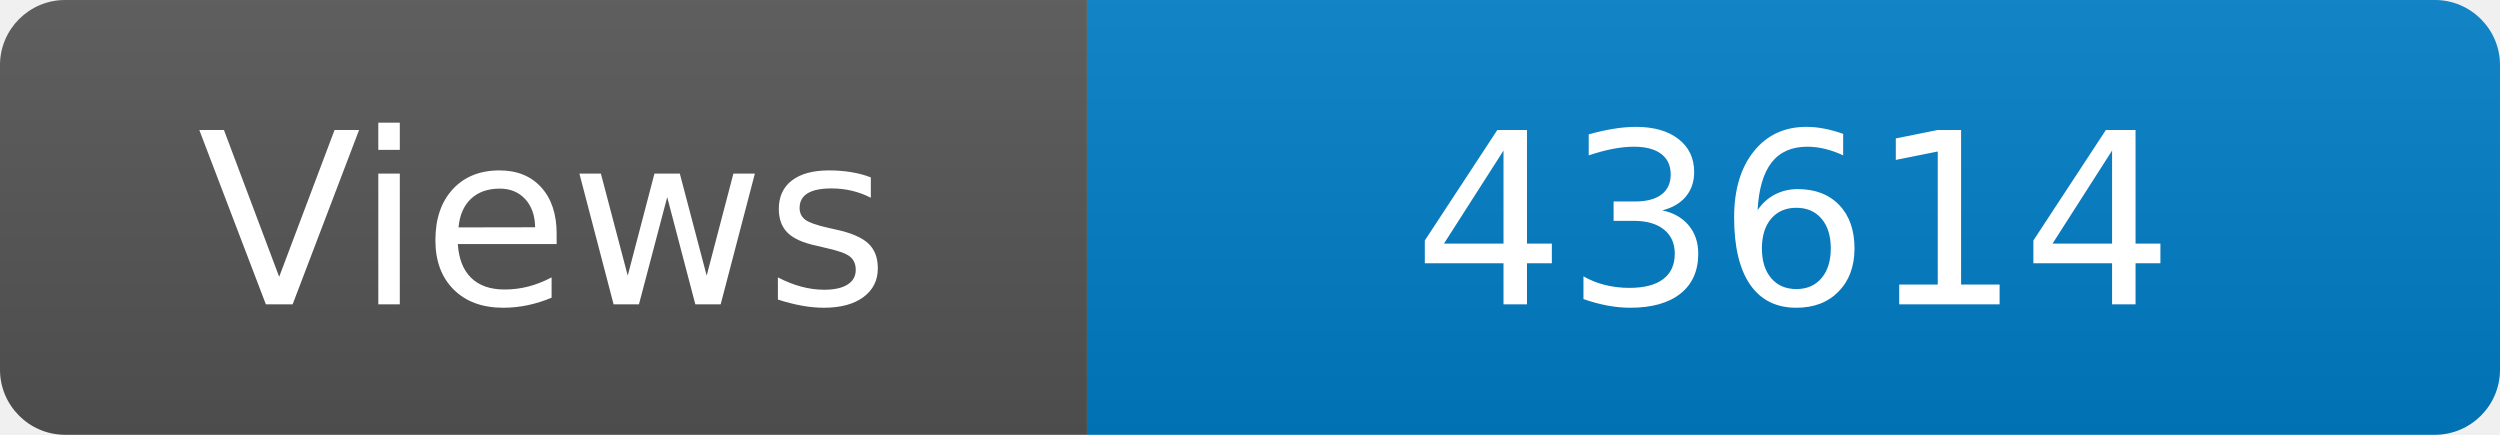
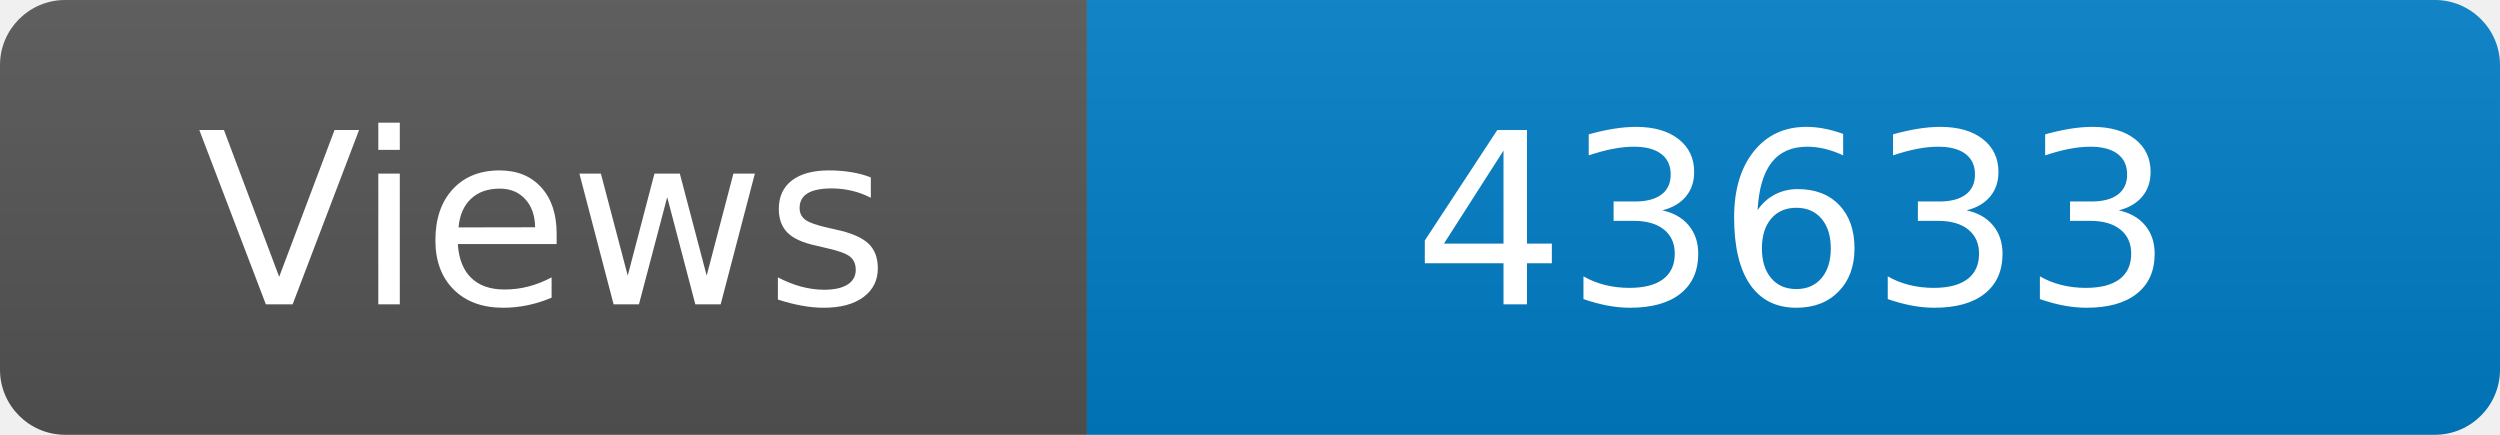
<svg xmlns="http://www.w3.org/2000/svg" width="115" height="20" role="img" aria-label="Maintained?: yes">
  <linearGradient id="s" x2="0" y2="100%">
    <stop offset="0" stop-color="#bbb" stop-opacity=".1" />
    <stop offset="1" stop-opacity=".1" />
  </linearGradient>
  <clipPath id="r">
    <rect width="115" height="20" rx="3" fill="#fff" />
  </clipPath>
  <g clip-path="url(#r)">
    <rect width="50" height="20" fill="#555" />
    <rect x="50" width="160" height="20" fill="#007ec6" />
    <rect width="115" height="20" fill="url(#s)" />
  </g>
  <g fill="#fff" text-anchor="middle" font-family="Verdana,Geneva,DejaVu Sans,sans-serif" font-size="110">
    <text x="250" y="140" transform="scale(.1)" fill="#fff">Views</text>
-     <text x="825" y="140" transform="scale(.1)" fill="#fff">43614</text>
+     <text x="825" y="140" transform="scale(.1)" fill="#fff">43633</text>
  </g>
</svg>
